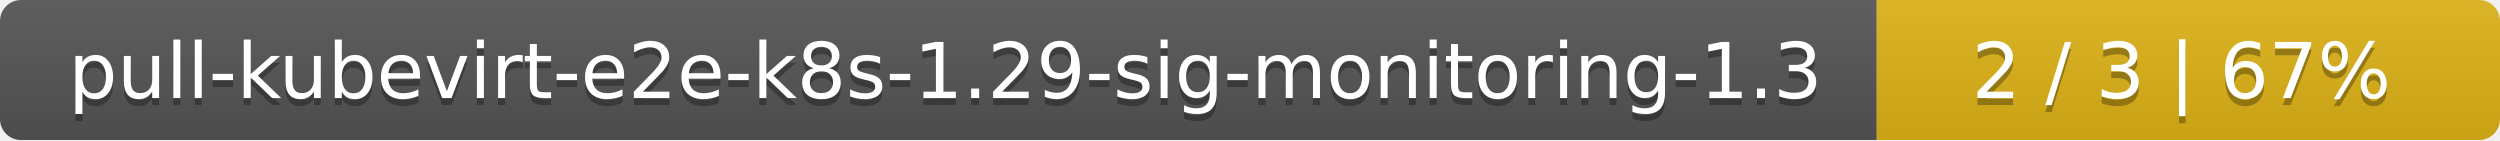
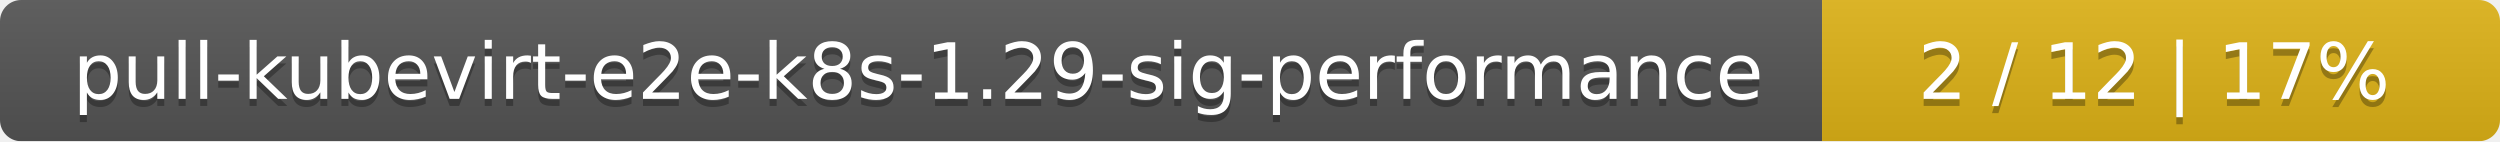
- <svg xmlns="http://www.w3.org/2000/svg" width="357" height="20">
+ <svg xmlns="http://www.w3.org/2000/svg" width="354" height="20">
  <linearGradient id="smooth" x2="0" y2="100%">
    <stop offset="0" stop-color="#bbb" stop-opacity=".1" />
    <stop offset="1" stop-opacity=".1" />
  </linearGradient>
  <mask id="round">
-     <rect width="357" height="20" rx="3" fill="#fff" />
+     <rect width="354" height="20" rx="3" fill="#fff" />
  </mask>
  <g mask="url(#round)">
-     <rect width="268" height="20" fill="#555" />
-     <rect x="268" width="89" height="20" fill="#dfb317" />
-     <rect width="357" height="20" fill="url(#smooth)" />
+     <rect width="258" height="20" fill="#555" />
+     <rect x="258" width="96" height="20" fill="#dfb317" />
+     <rect width="354" height="20" fill="url(#smooth)" />
  </g>
  <g fill="#fff" text-anchor="middle" font-family="DejaVu Sans,Verdana,Geneva,sans-serif" font-size="11">
-     <text x="135" y="15" fill="#010101" fill-opacity=".3">pull-kubevirt-e2e-k8s-1.29-sig-monitoring-1.3</text>
-     <text x="135" y="14">pull-kubevirt-e2e-k8s-1.29-sig-monitoring-1.3</text>
-     <text x="311.5" y="15" fill="#010101" fill-opacity=".3">2 / 3    |    67%</text>
-     <text x="311.5" y="14">2 / 3    |    67%</text>
+     <text x="130" y="15" fill="#010101" fill-opacity=".3">pull-kubevirt-e2e-k8s-1.29-sig-performance</text>
+     <text x="130" y="14">pull-kubevirt-e2e-k8s-1.29-sig-performance</text>
+     <text x="305" y="15" fill="#010101" fill-opacity=".3">2 / 12    |    17%</text>
+     <text x="305" y="14">2 / 12    |    17%</text>
  </g>
</svg>
